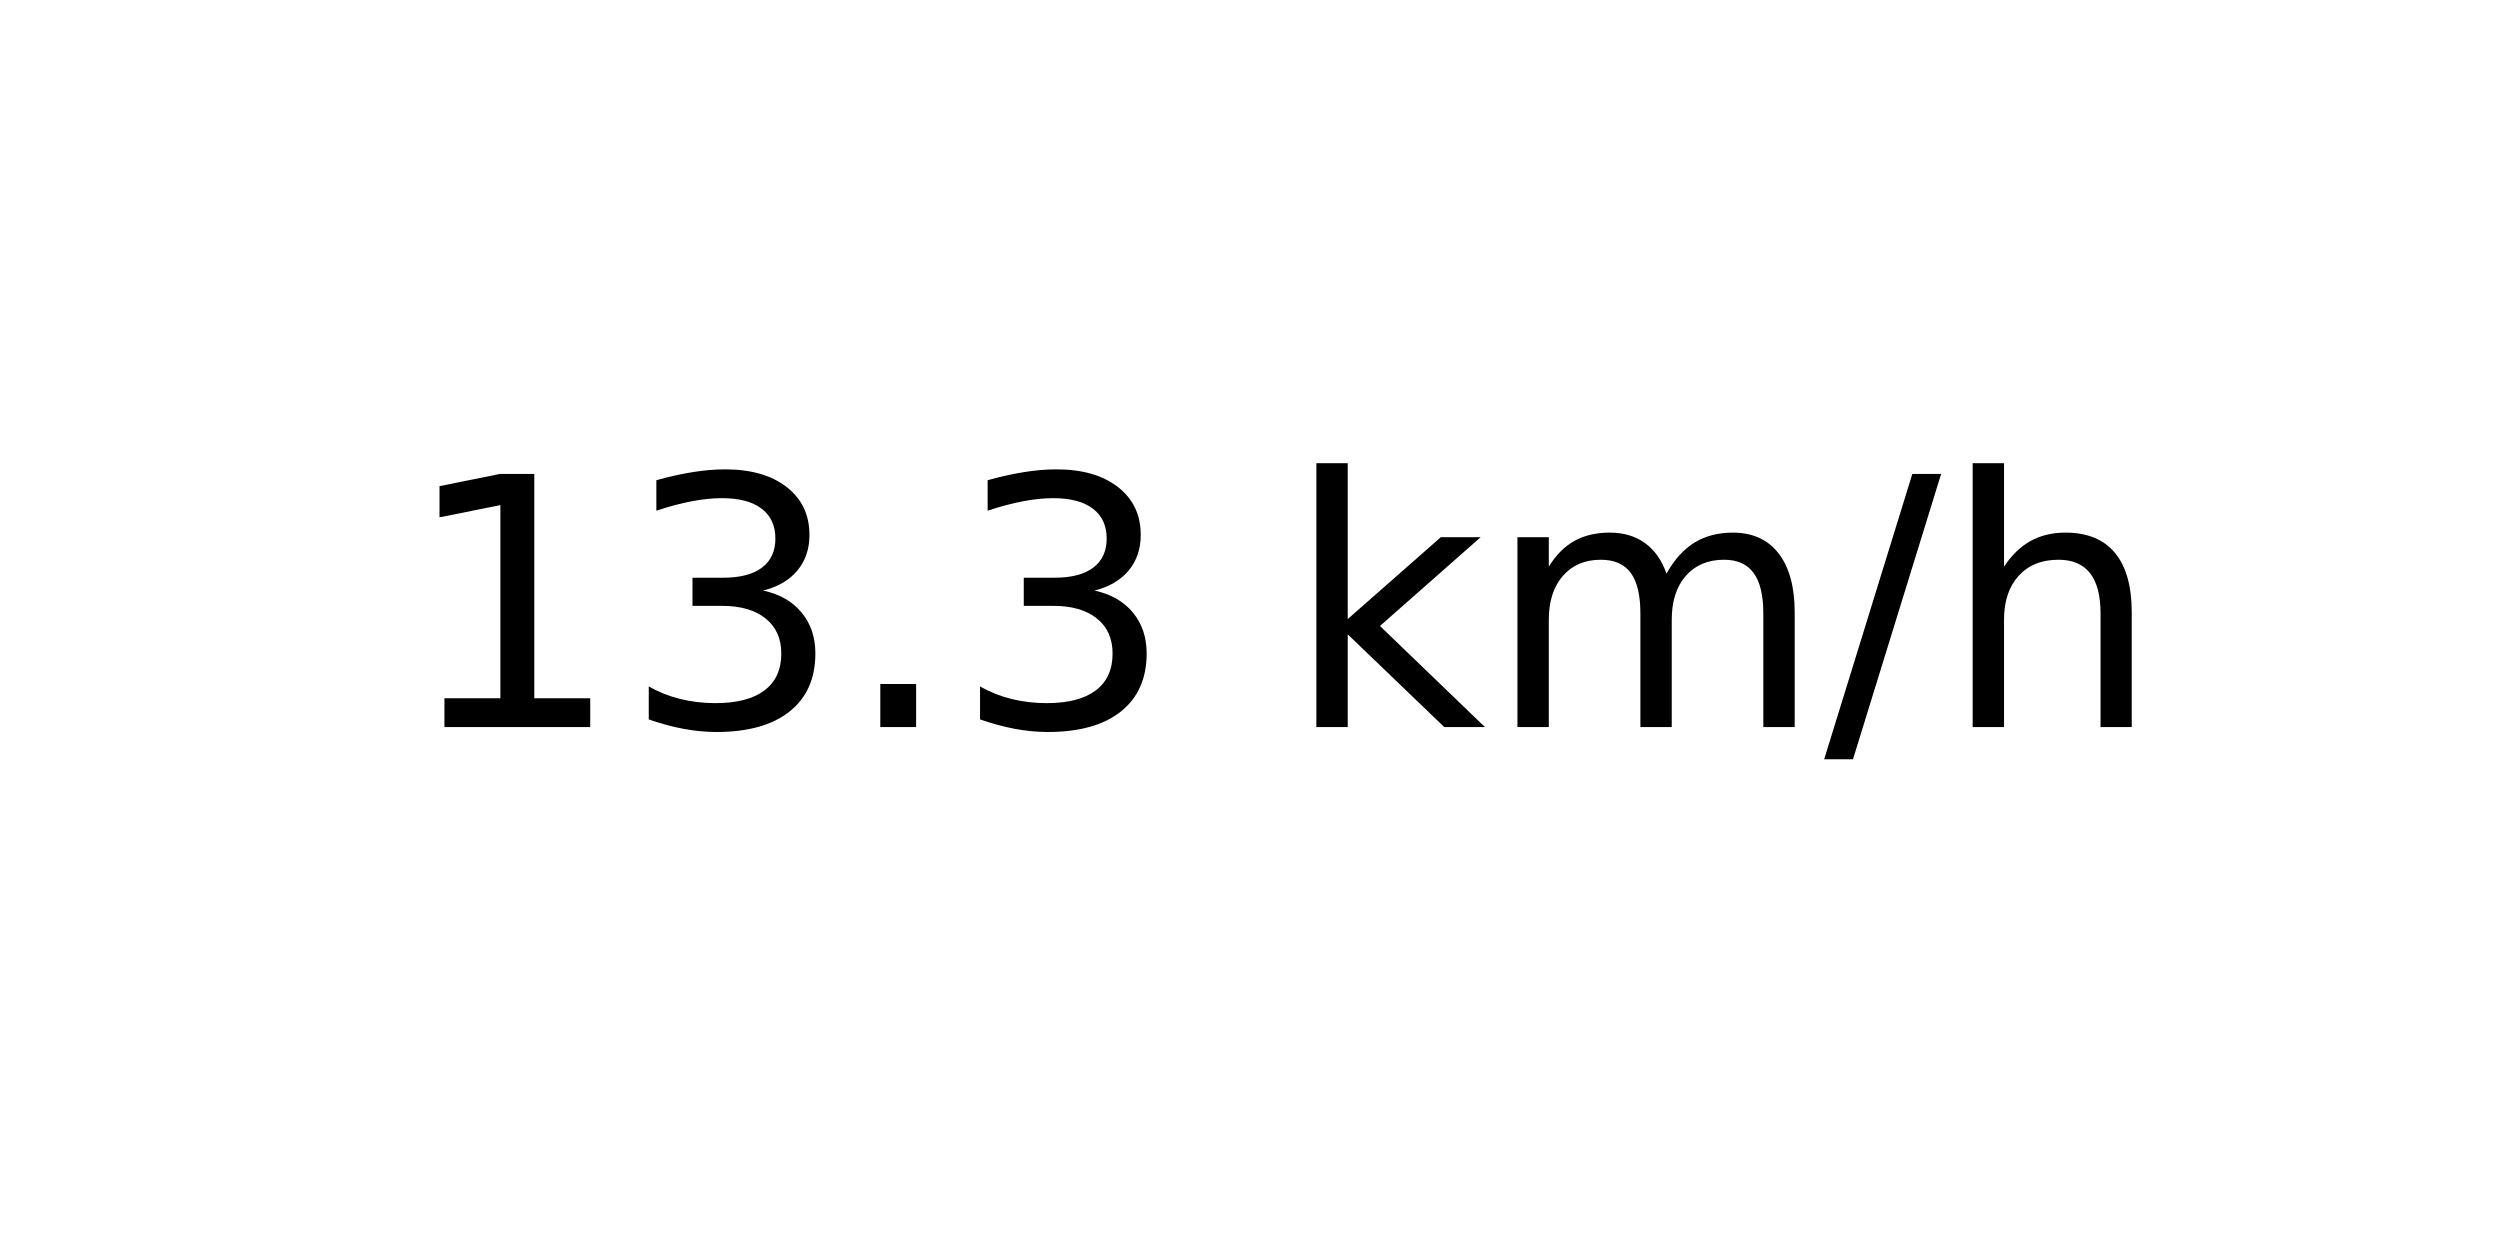
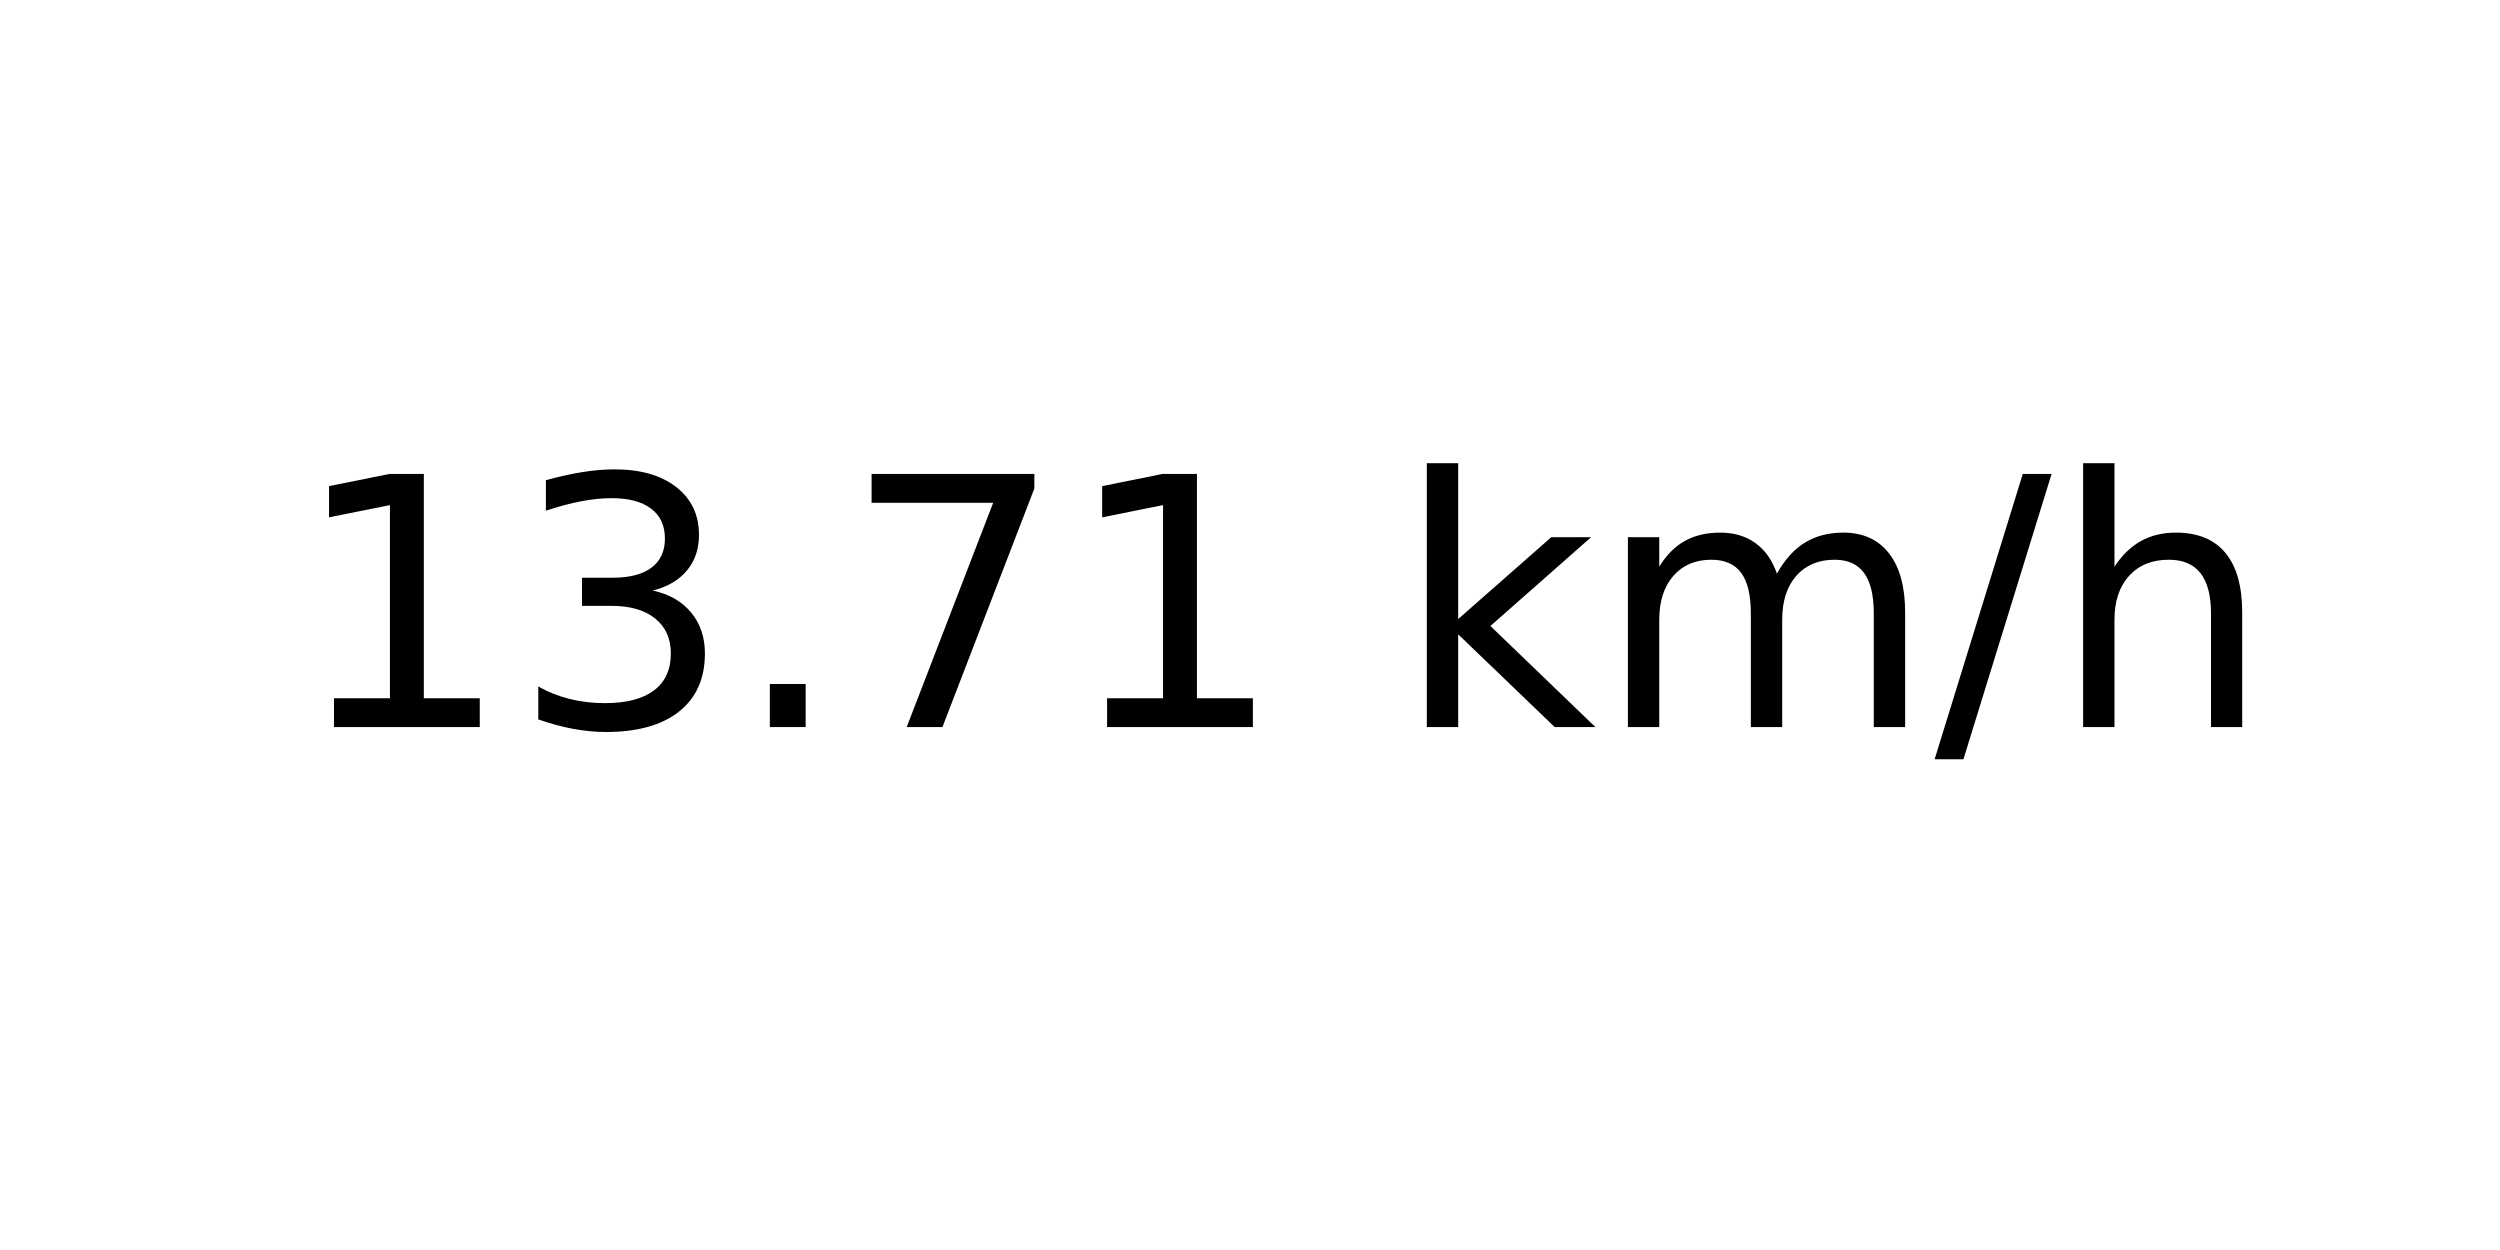
<svg xmlns="http://www.w3.org/2000/svg" xmlns:xlink="http://www.w3.org/1999/xlink" width="72pt" height="36pt" viewBox="0 0 72 36" version="1.1">
  <defs>
    <style type="text/css">*{stroke-linejoin: round; stroke-linecap: butt}</style>
  </defs>
  <g id="figure_1">
    <g id="axes_1">
      <g id="text_1">
-         <g transform="translate(11.55937 20.93937) scale(0.1 -0.1)">
+         <g transform="translate(8.378125 20.93937) scale(0.1 -0.1)">
          <defs>
            <path id="DejaVuSans-31" d="M 794 531  L 1825 531  L 1825 4091  L 703 3866  L 703 4441  L 1819 4666  L 2450 4666  L 2450 531  L 3481 531  L 3481 0  L 794 0  L 794 531  z " transform="scale(0.015625)" />
            <path id="DejaVuSans-33" d="M 2597 2516  Q 3050 2419 3304 2112  Q 3559 1806 3559 1356  Q 3559 666 3084 287  Q 2609 -91 1734 -91  Q 1441 -91 1130 -33  Q 819 25 488 141  L 488 750  Q 750 597 1062 519  Q 1375 441 1716 441  Q 2309 441 2620 675  Q 2931 909 2931 1356  Q 2931 1769 2642 2001  Q 2353 2234 1838 2234  L 1294 2234  L 1294 2753  L 1863 2753  Q 2328 2753 2575 2939  Q 2822 3125 2822 3475  Q 2822 3834 2567 4026  Q 2313 4219 1838 4219  Q 1578 4219 1281 4162  Q 984 4106 628 3988  L 628 4550  Q 988 4650 1302 4700  Q 1616 4750 1894 4750  Q 2613 4750 3031 4423  Q 3450 4097 3450 3541  Q 3450 3153 3228 2886  Q 3006 2619 2597 2516  z " transform="scale(0.015625)" />
            <path id="DejaVuSans-2e" d="M 684 794  L 1344 794  L 1344 0  L 684 0  L 684 794  z " transform="scale(0.015625)" />
+             <path id="DejaVuSans-37" d="M 525 4666  L 3525 4666  L 3525 4397  L 1831 0  L 1172 0  L 2766 4134  L 525 4134  L 525 4666  z " transform="scale(0.015625)" />
            <path id="DejaVuSans-20" transform="scale(0.015625)" />
            <path id="DejaVuSans-6b" d="M 581 4863  L 1159 4863  L 1159 1991  L 2875 3500  L 3609 3500  L 1753 1863  L 3688 0  L 2938 0  L 1159 1709  L 1159 0  L 581 0  L 581 4863  z " transform="scale(0.015625)" />
            <path id="DejaVuSans-6d" d="M 3328 2828  Q 3544 3216 3844 3400  Q 4144 3584 4550 3584  Q 5097 3584 5394 3201  Q 5691 2819 5691 2113  L 5691 0  L 5113 0  L 5113 2094  Q 5113 2597 4934 2840  Q 4756 3084 4391 3084  Q 3944 3084 3684 2787  Q 3425 2491 3425 1978  L 3425 0  L 2847 0  L 2847 2094  Q 2847 2600 2669 2842  Q 2491 3084 2119 3084  Q 1678 3084 1418 2786  Q 1159 2488 1159 1978  L 1159 0  L 581 0  L 581 3500  L 1159 3500  L 1159 2956  Q 1356 3278 1631 3431  Q 1906 3584 2284 3584  Q 2666 3584 2933 3390  Q 3200 3197 3328 2828  z " transform="scale(0.015625)" />
            <path id="DejaVuSans-2f" d="M 1625 4666  L 2156 4666  L 531 -594  L 0 -594  L 1625 4666  z " transform="scale(0.015625)" />
            <path id="DejaVuSans-68" d="M 3513 2113  L 3513 0  L 2938 0  L 2938 2094  Q 2938 2591 2744 2837  Q 2550 3084 2163 3084  Q 1697 3084 1428 2787  Q 1159 2491 1159 1978  L 1159 0  L 581 0  L 581 4863  L 1159 4863  L 1159 2956  Q 1366 3272 1645 3428  Q 1925 3584 2291 3584  Q 2894 3584 3203 3211  Q 3513 2838 3513 2113  z " transform="scale(0.015625)" />
          </defs>
          <use xlink:href="#DejaVuSans-31" />
          <use xlink:href="#DejaVuSans-33" x="63.623" />
          <use xlink:href="#DejaVuSans-2e" x="127.246" />
-           <use xlink:href="#DejaVuSans-33" x="159.033" />
-           <use xlink:href="#DejaVuSans-20" x="222.656" />
-           <use xlink:href="#DejaVuSans-6b" x="254.443" />
-           <use xlink:href="#DejaVuSans-6d" x="312.354" />
-           <use xlink:href="#DejaVuSans-2f" x="409.766" />
-           <use xlink:href="#DejaVuSans-68" x="443.457" />
+           <use xlink:href="#DejaVuSans-37" x="159.033" />
+           <use xlink:href="#DejaVuSans-31" x="222.656" />
+           <use xlink:href="#DejaVuSans-20" x="286.279" />
+           <use xlink:href="#DejaVuSans-6b" x="318.066" />
+           <use xlink:href="#DejaVuSans-6d" x="375.977" />
+           <use xlink:href="#DejaVuSans-2f" x="473.389" />
+           <use xlink:href="#DejaVuSans-68" x="507.08" />
        </g>
      </g>
    </g>
  </g>
</svg>
